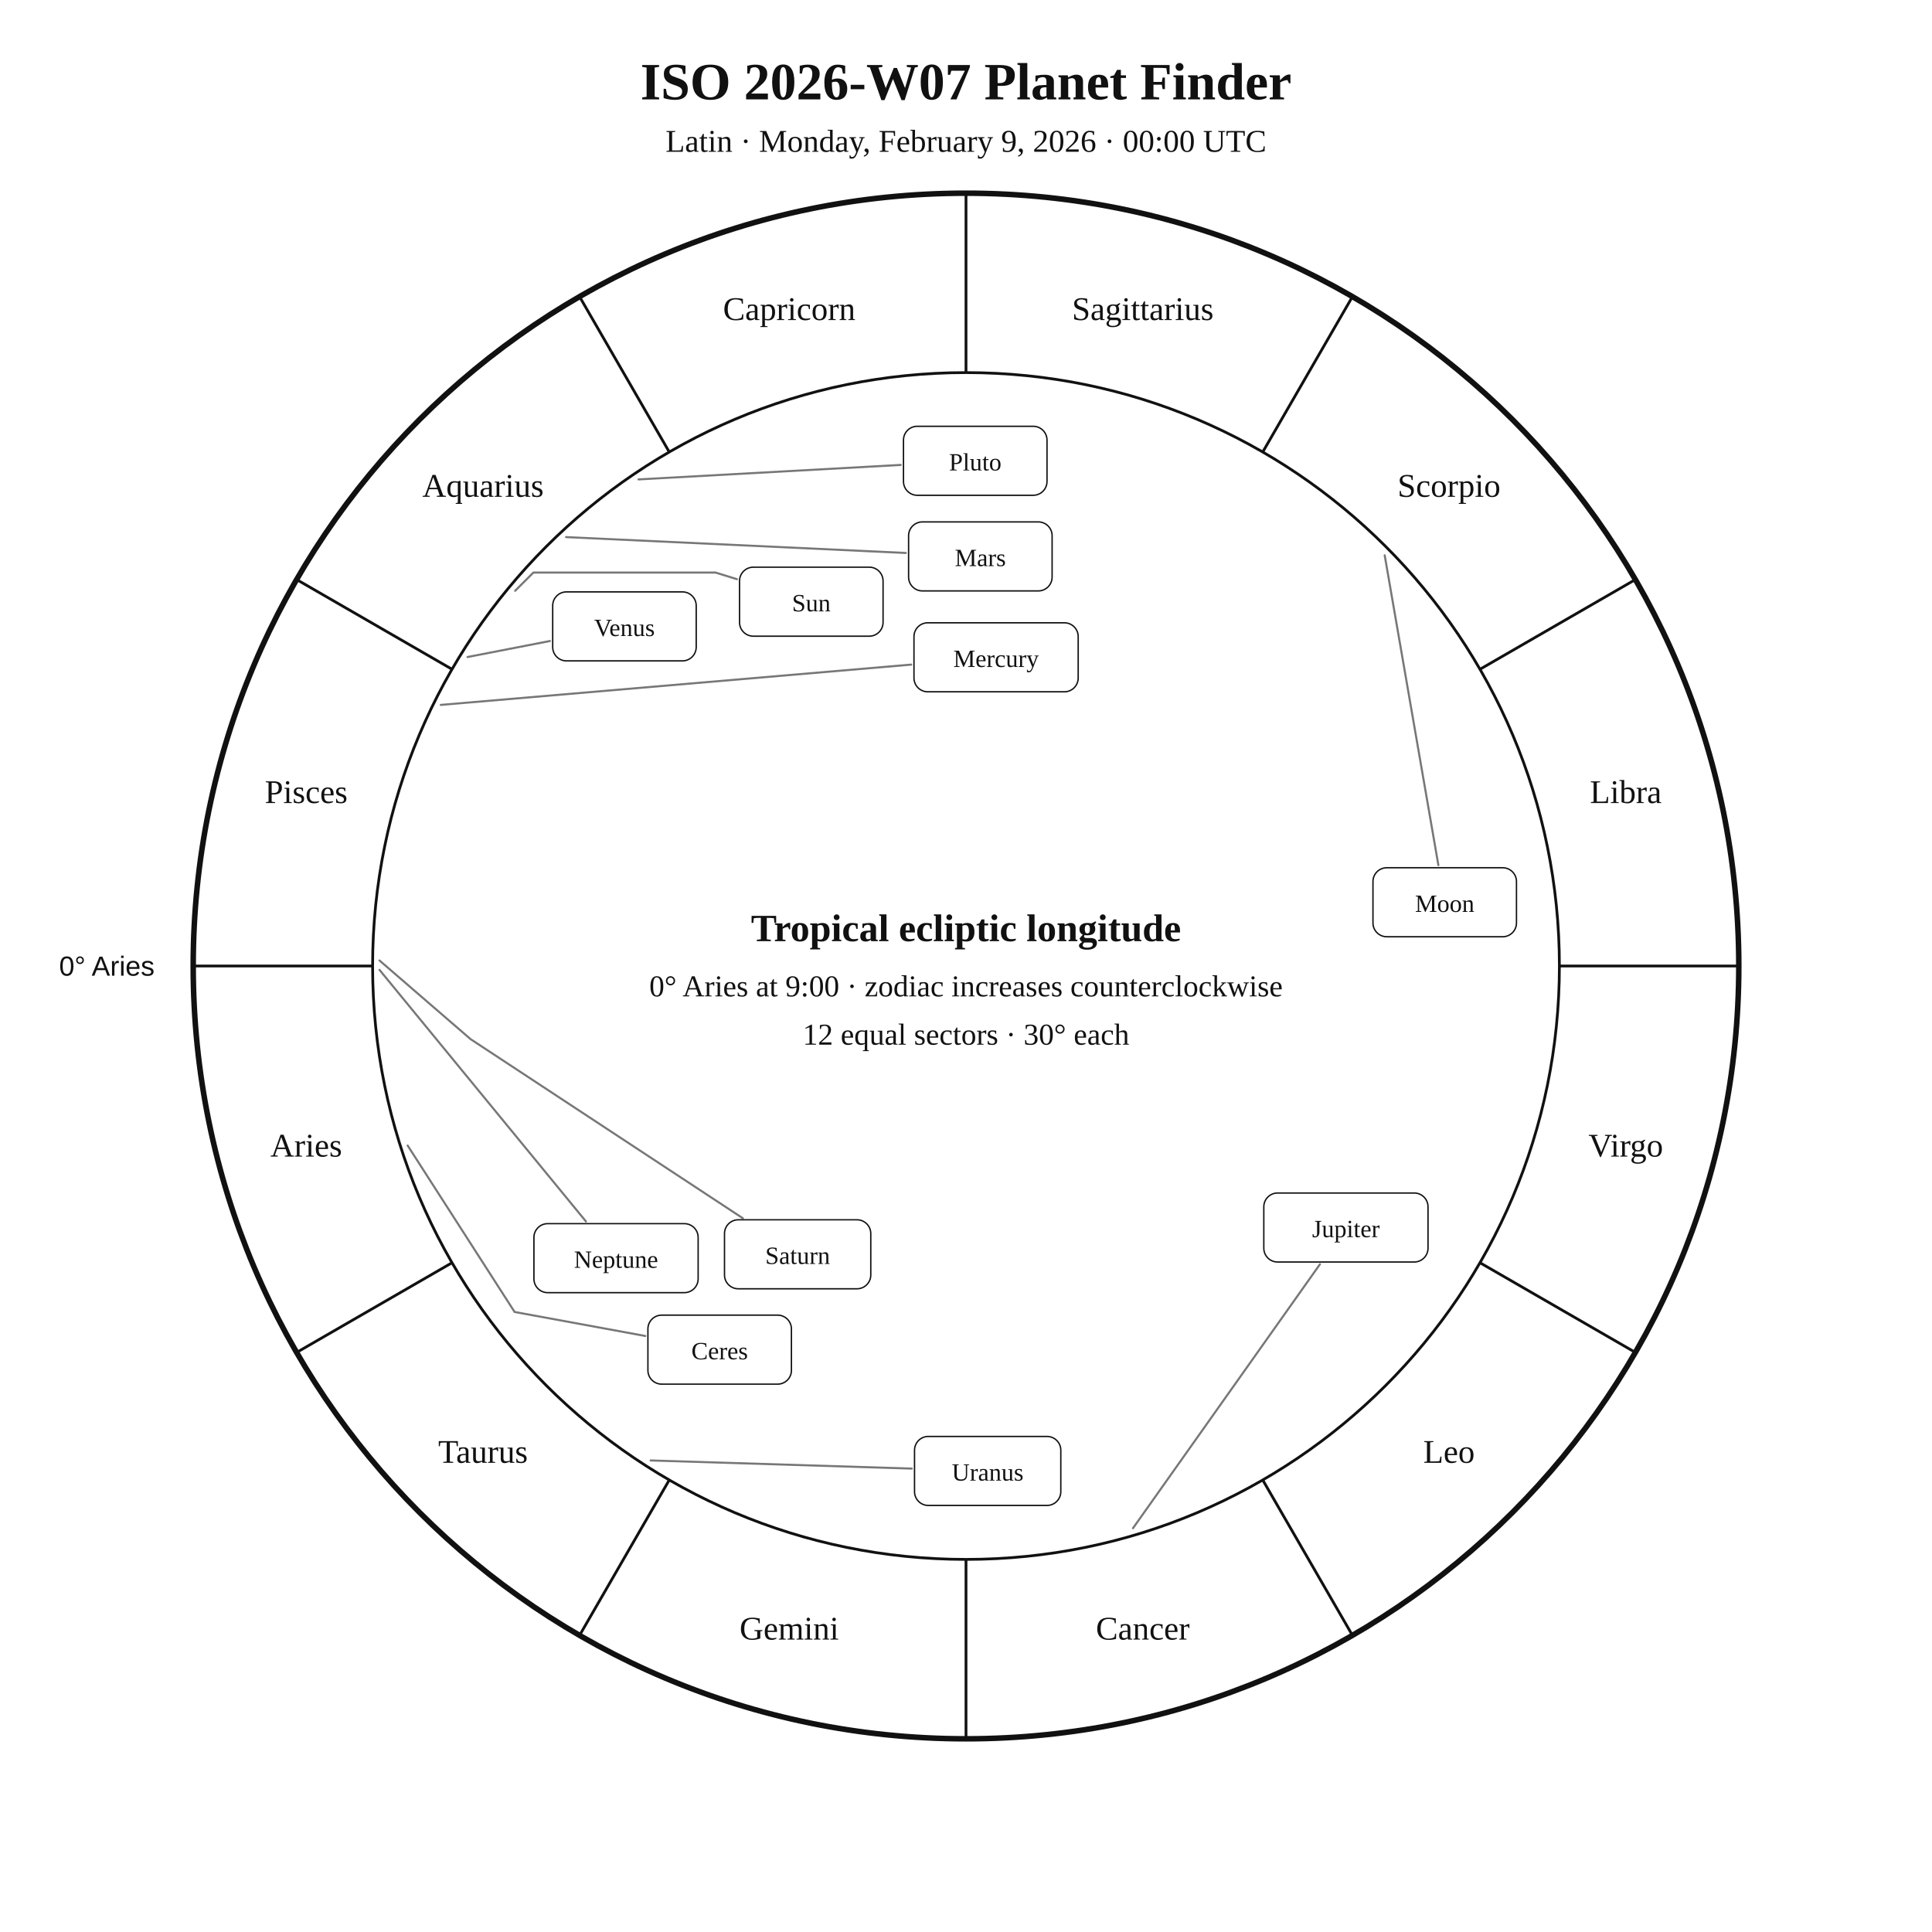
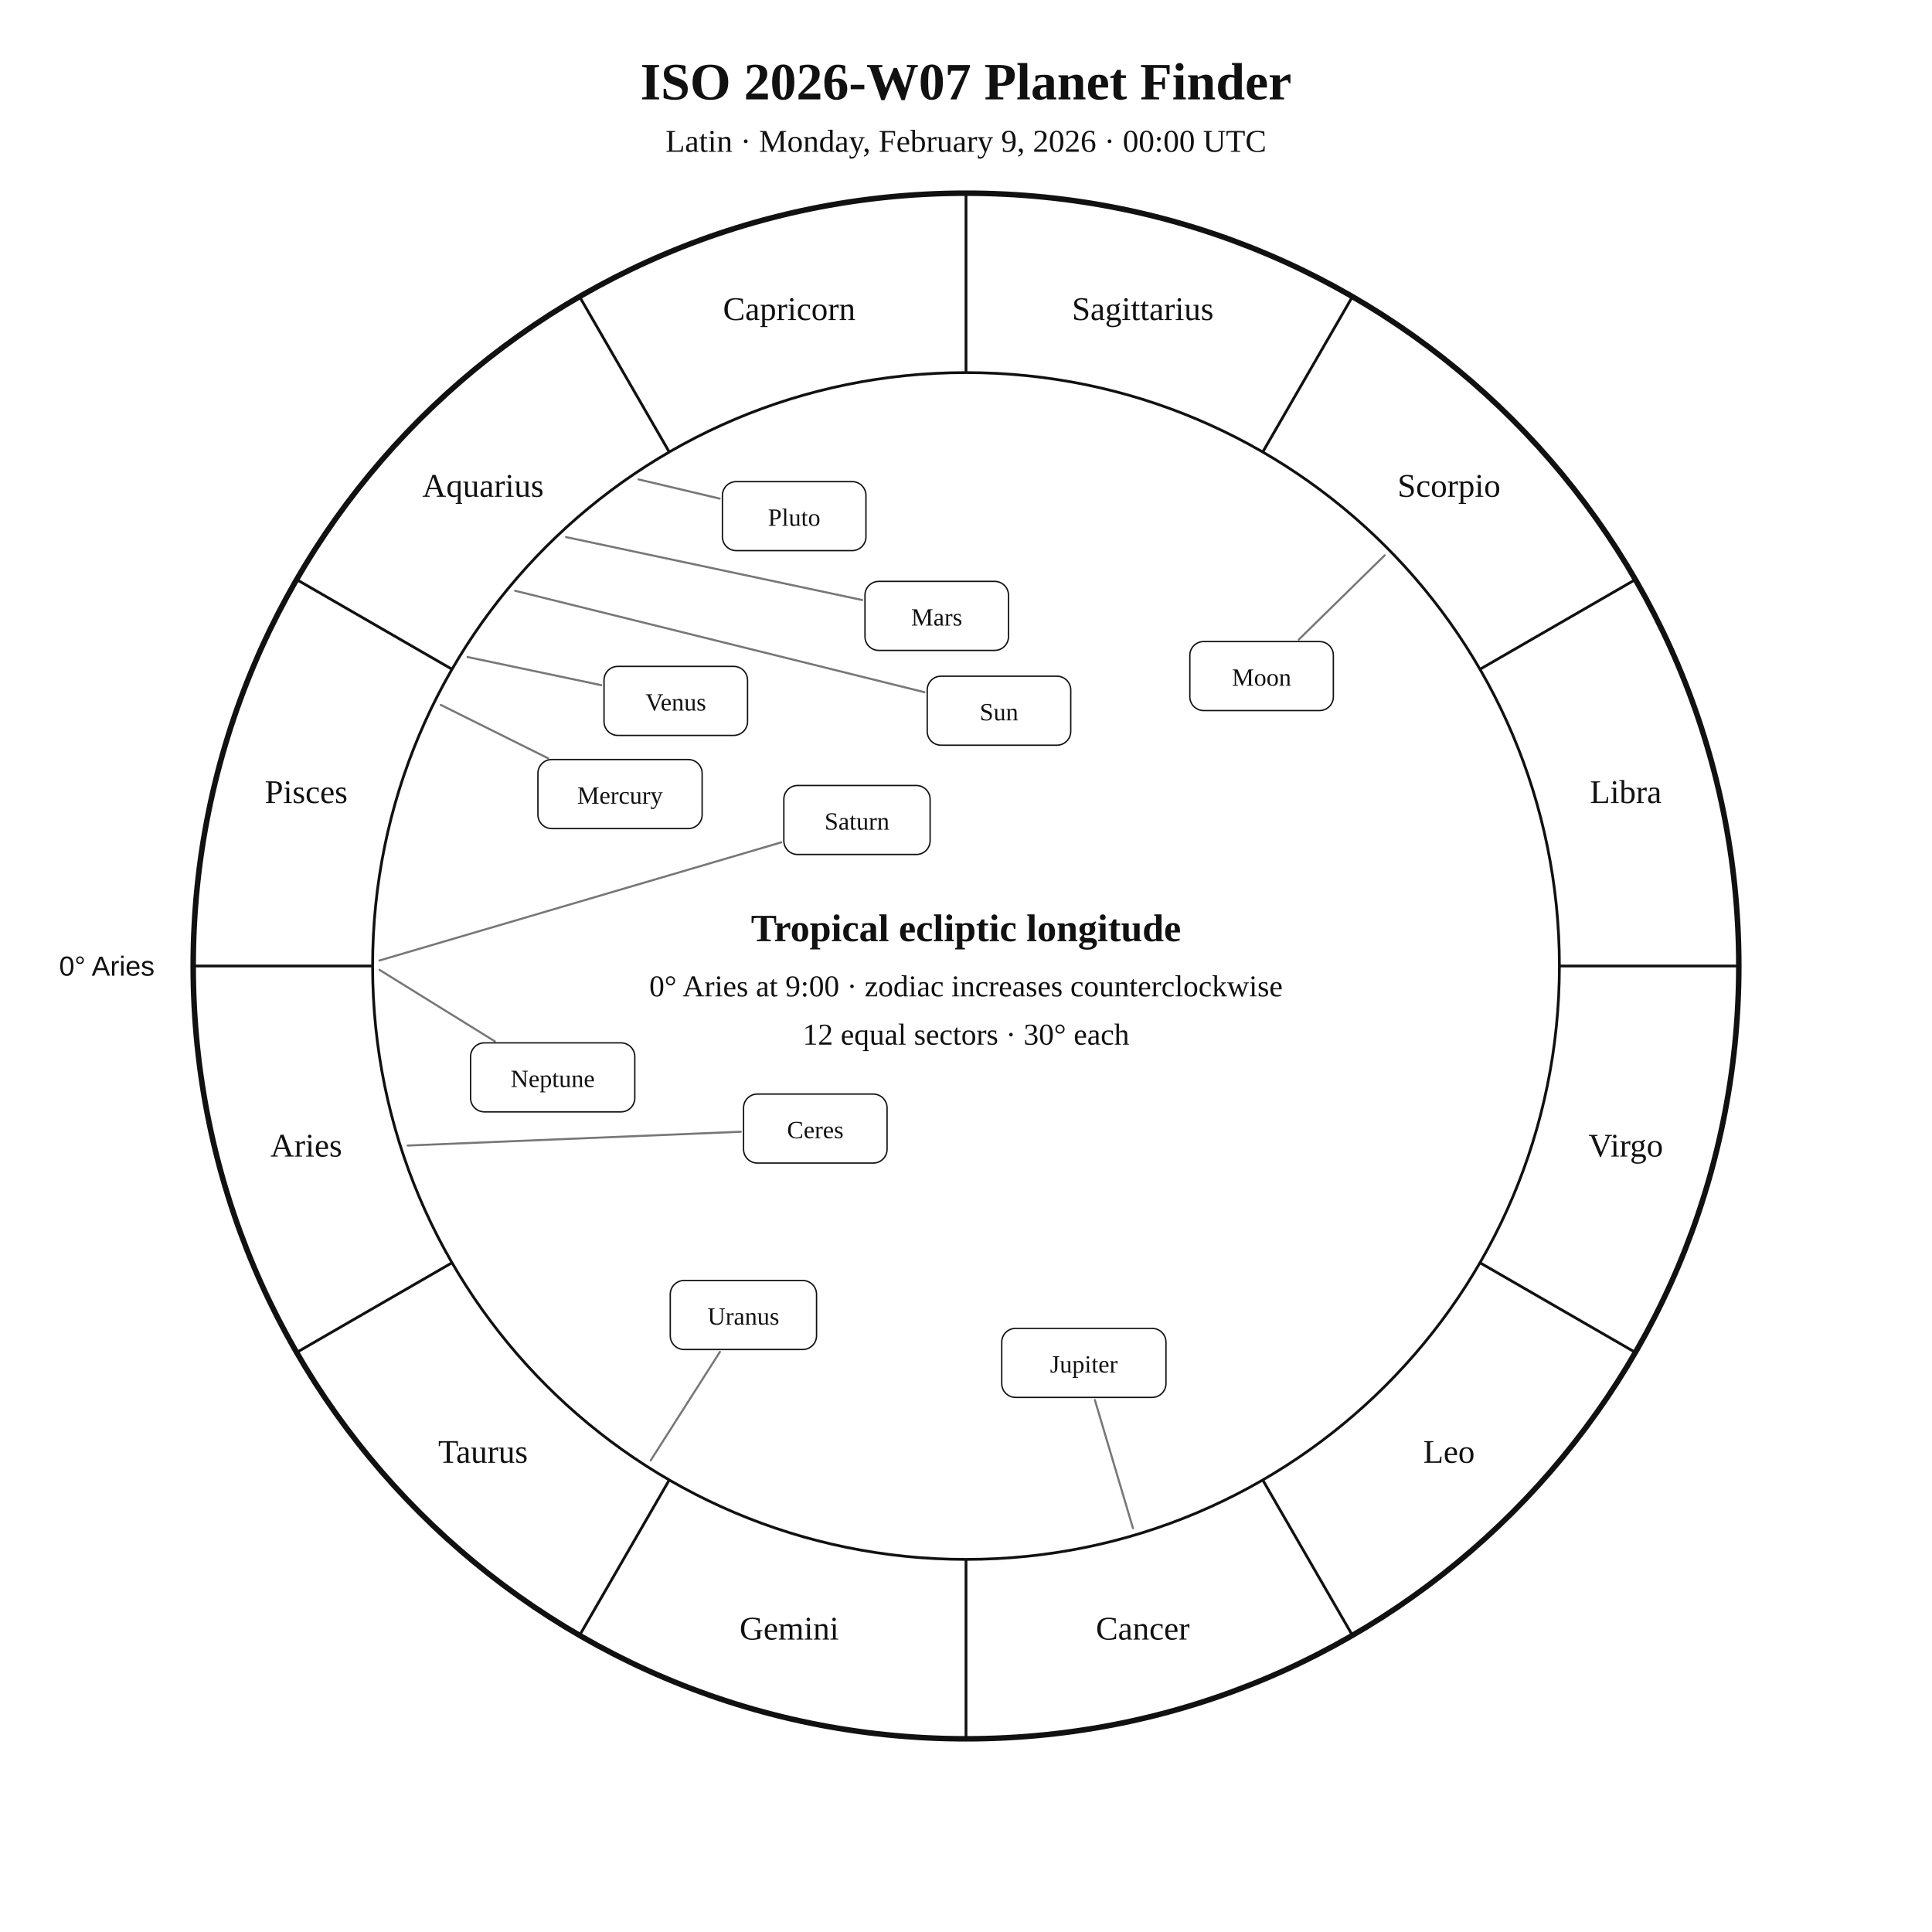
<svg xmlns="http://www.w3.org/2000/svg" width="1400" height="1400" viewBox="0 0 1400 1400">
  <rect width="100%" height="100%" fill="white" />
  <style>text{font-family:Georgia,"Times New Roman",serif;fill:#111!important;color:#111!important;-webkit-text-fill-color:#111!important}.sans{font-family:Arial,Helvetica,sans-serif}</style>
  <text x="700" y="72" text-anchor="middle" font-size="38" font-weight="700">ISO 2026-W07 Planet Finder</text>
  <text x="700" y="110" text-anchor="middle" font-size="23">Latin · Monday, February 9, 2026 · 00:00 UTC</text>
  <circle cx="700" cy="700" r="560" fill="none" stroke="#111" stroke-width="4" />
  <circle cx="700" cy="700" r="430" fill="none" stroke="#111" stroke-width="2" />
  <line x1="270.0" y1="700.0" x2="140.0" y2="700.0" stroke="#111" stroke-width="2" />
  <line x1="327.6" y1="915.0" x2="215.0" y2="980.0" stroke="#111" stroke-width="2" />
  <line x1="485.0" y1="1072.4" x2="420.0" y2="1185.0" stroke="#111" stroke-width="2" />
  <line x1="700.0" y1="1130.0" x2="700.0" y2="1260.0" stroke="#111" stroke-width="2" />
  <line x1="915.0" y1="1072.4" x2="980.0" y2="1185.0" stroke="#111" stroke-width="2" />
  <line x1="1072.4" y1="915.0" x2="1185.0" y2="980.0" stroke="#111" stroke-width="2" />
  <line x1="1130.0" y1="700.0" x2="1260.0" y2="700.0" stroke="#111" stroke-width="2" />
  <line x1="1072.4" y1="485.0" x2="1185.0" y2="420.0" stroke="#111" stroke-width="2" />
  <line x1="915.0" y1="327.6" x2="980.0" y2="215.0" stroke="#111" stroke-width="2" />
  <line x1="700.0" y1="270.0" x2="700.0" y2="140.0" stroke="#111" stroke-width="2" />
  <line x1="485.0" y1="327.6" x2="420.0" y2="215.0" stroke="#111" stroke-width="2" />
  <line x1="327.6" y1="485.0" x2="215.0" y2="420.0" stroke="#111" stroke-width="2" />
  <text x="221.9" y="838.1" text-anchor="middle" font-size="24">Aries</text>
  <text x="350.0" y="1060.0" text-anchor="middle" font-size="24">Taurus</text>
  <text x="571.9" y="1188.1" text-anchor="middle" font-size="24">Gemini</text>
  <text x="828.1" y="1188.1" text-anchor="middle" font-size="24">Cancer</text>
  <text x="1050.0" y="1060.0" text-anchor="middle" font-size="24">Leo</text>
  <text x="1178.1" y="838.1" text-anchor="middle" font-size="24">Virgo</text>
  <text x="1178.1" y="581.9" text-anchor="middle" font-size="24">Libra</text>
  <text x="1050.0" y="360.0" text-anchor="middle" font-size="24">Scorpio</text>
  <text x="828.1" y="231.9" text-anchor="middle" font-size="24">Sagittarius</text>
  <text x="571.9" y="231.9" text-anchor="middle" font-size="24">Capricorn</text>
  <text x="350.0" y="360.0" text-anchor="middle" font-size="24">Aquarius</text>
  <text x="221.9" y="581.9" text-anchor="middle" font-size="24">Pisces</text>
  <text x="112.0" y="707.0" text-anchor="end" font-size="20" class="sans">0° Aries</text>
-   <polyline points="373.3,428.1 386.5,414.9 386.5,414.9 386.5,414.9 518.5,414.9 534.0,419.7" fill="none" stroke="#777" stroke-width="1.5" stroke-linejoin="round" stroke-linecap="round" />
-   <rect x="535.9" y="411.0" width="104.0" height="50.0" rx="10" fill="white" stroke="#111" />
-   <text x="587.9" y="443.0" text-anchor="middle" font-size="18">Sun</text>
-   <polyline points="1003.4,402.4 1042.3,626.9" fill="none" stroke="#777" stroke-width="1.5" stroke-linejoin="round" stroke-linecap="round" />
-   <rect x="994.9" y="628.8" width="104.0" height="50.0" rx="10" fill="white" stroke="#111" />
-   <text x="1046.9" y="660.8" text-anchor="middle" font-size="18">Moon</text>
-   <polyline points="319.4,510.8 660.3,481.6" fill="none" stroke="#777" stroke-width="1.5" stroke-linejoin="round" stroke-linecap="round" />
-   <rect x="662.3" y="451.3" width="119.0" height="50.0" rx="10" fill="white" stroke="#111" />
-   <text x="721.8" y="483.3" text-anchor="middle" font-size="18">Mercury</text>
-   <polyline points="338.8,476.1 398.5,464.5" fill="none" stroke="#777" stroke-width="1.5" stroke-linejoin="round" stroke-linecap="round" />
-   <rect x="400.5" y="428.9" width="104.0" height="50.0" rx="10" fill="white" stroke="#111" />
-   <text x="452.5" y="460.9" text-anchor="middle" font-size="18">Venus</text>
-   <polyline points="410.2,389.2 656.4,400.7" fill="none" stroke="#777" stroke-width="1.5" stroke-linejoin="round" stroke-linecap="round" />
-   <rect x="658.4" y="378.2" width="104.0" height="50.0" rx="10" fill="white" stroke="#111" />
-   <text x="710.4" y="410.2" text-anchor="middle" font-size="18">Mars</text>
-   <polyline points="821.0,1107.4 956.5,916.1" fill="none" stroke="#777" stroke-width="1.5" stroke-linejoin="round" stroke-linecap="round" />
-   <rect x="915.8" y="864.5" width="119.0" height="50.0" rx="10" fill="white" stroke="#111" />
-   <text x="975.3" y="896.5" text-anchor="middle" font-size="18">Jupiter</text>
-   <polyline points="275.0,696.0 341.0,753.0 538.3,882.8" fill="none" stroke="#777" stroke-width="1.5" stroke-linejoin="round" stroke-linecap="round" />
-   <rect x="525.0" y="883.9" width="106.0" height="50.0" rx="10" fill="white" stroke="#111" />
-   <text x="578.0" y="915.9" text-anchor="middle" font-size="18">Saturn</text>
-   <polyline points="295.4,830.1 372.9,950.7 467.6,968.1" fill="none" stroke="#777" stroke-width="1.5" stroke-linejoin="round" stroke-linecap="round" />
-   <rect x="469.5" y="953.0" width="104.0" height="50.0" rx="10" fill="white" stroke="#111" />
-   <text x="521.5" y="985.0" text-anchor="middle" font-size="18">Ceres</text>
-   <polyline points="471.5,1058.3 660.7,1064.2" fill="none" stroke="#777" stroke-width="1.5" stroke-linejoin="round" stroke-linecap="round" />
-   <rect x="662.7" y="1040.9" width="106.0" height="50.0" rx="10" fill="white" stroke="#111" />
-   <text x="715.7" y="1072.9" text-anchor="middle" font-size="18">Uranus</text>
-   <polyline points="275.0,702.8 424.6,885.1" fill="none" stroke="#777" stroke-width="1.5" stroke-linejoin="round" stroke-linecap="round" />
-   <rect x="386.9" y="886.7" width="119.0" height="50.0" rx="10" fill="white" stroke="#111" />
-   <text x="446.4" y="918.7" text-anchor="middle" font-size="18">Neptune</text>
-   <polyline points="462.7,347.4 652.7,336.9" fill="none" stroke="#777" stroke-width="1.5" stroke-linejoin="round" stroke-linecap="round" />
-   <rect x="654.7" y="308.9" width="104.0" height="50.0" rx="10" fill="white" stroke="#111" />
-   <text x="706.7" y="340.9" text-anchor="middle" font-size="18">Pluto</text>
+   <polyline points="373.3,428.1 669.9,501.6" fill="none" stroke="#777" stroke-width="1.5" stroke-linejoin="round" stroke-linecap="round" />
+   <rect x="671.9" y="490.0" width="104.0" height="50.0" rx="10" fill="white" stroke="#111" />
+   <text x="723.9" y="522.0" text-anchor="middle" font-size="18">Sun</text>
+   <polyline points="1003.4,402.4 941.1,463.5" fill="none" stroke="#777" stroke-width="1.5" stroke-linejoin="round" stroke-linecap="round" />
+   <rect x="862.2" y="464.9" width="104.0" height="50.0" rx="10" fill="white" stroke="#111" />
+   <text x="914.2" y="496.9" text-anchor="middle" font-size="18">Moon</text>
+   <polyline points="319.4,510.8 397.2,549.5" fill="none" stroke="#777" stroke-width="1.5" stroke-linejoin="round" stroke-linecap="round" />
+   <rect x="389.8" y="550.4" width="119.0" height="50.0" rx="10" fill="white" stroke="#111" />
+   <text x="449.3" y="582.4" text-anchor="middle" font-size="18">Mercury</text>
+   <polyline points="338.8,476.1 435.7,496.5" fill="none" stroke="#777" stroke-width="1.5" stroke-linejoin="round" stroke-linecap="round" />
+   <rect x="437.7" y="482.9" width="104.0" height="50.0" rx="10" fill="white" stroke="#111" />
+   <text x="489.7" y="514.9" text-anchor="middle" font-size="18">Venus</text>
+   <polyline points="410.2,389.2 624.8,434.8" fill="none" stroke="#777" stroke-width="1.5" stroke-linejoin="round" stroke-linecap="round" />
+   <rect x="626.8" y="421.3" width="104.0" height="50.0" rx="10" fill="white" stroke="#111" />
+   <text x="678.8" y="453.3" text-anchor="middle" font-size="18">Mars</text>
+   <polyline points="821.0,1107.4 793.4,1014.5" fill="none" stroke="#777" stroke-width="1.5" stroke-linejoin="round" stroke-linecap="round" />
+   <rect x="725.9" y="962.6" width="119.0" height="50.0" rx="10" fill="white" stroke="#111" />
+   <text x="785.4" y="994.6" text-anchor="middle" font-size="18">Jupiter</text>
+   <polyline points="275.0,696.0 566.1,610.4" fill="none" stroke="#777" stroke-width="1.5" stroke-linejoin="round" stroke-linecap="round" />
+   <rect x="568.0" y="569.2" width="106.0" height="50.0" rx="10" fill="white" stroke="#111" />
+   <text x="621.0" y="601.2" text-anchor="middle" font-size="18">Saturn</text>
+   <polyline points="295.4,830.1 536.8,820.1" fill="none" stroke="#777" stroke-width="1.5" stroke-linejoin="round" stroke-linecap="round" />
+   <rect x="538.8" y="792.8" width="104.0" height="50.0" rx="10" fill="white" stroke="#111" />
+   <text x="590.8" y="824.8" text-anchor="middle" font-size="18">Ceres</text>
+   <polyline points="471.5,1058.3 521.7,979.6" fill="none" stroke="#777" stroke-width="1.5" stroke-linejoin="round" stroke-linecap="round" />
+   <rect x="485.7" y="927.9" width="106.0" height="50.0" rx="10" fill="white" stroke="#111" />
+   <text x="538.7" y="959.9" text-anchor="middle" font-size="18">Uranus</text>
+   <polyline points="275.0,702.8 358.6,754.6" fill="none" stroke="#777" stroke-width="1.5" stroke-linejoin="round" stroke-linecap="round" />
+   <rect x="341.0" y="755.7" width="119.0" height="50.0" rx="10" fill="white" stroke="#111" />
+   <text x="400.5" y="787.7" text-anchor="middle" font-size="18">Neptune</text>
+   <polyline points="462.7,347.4 521.5,361.3" fill="none" stroke="#777" stroke-width="1.5" stroke-linejoin="round" stroke-linecap="round" />
+   <rect x="523.5" y="349.0" width="104.0" height="50.0" rx="10" fill="white" stroke="#111" />
+   <text x="575.5" y="381.0" text-anchor="middle" font-size="18">Pluto</text>
  <text x="700" y="682" text-anchor="middle" font-size="28" font-weight="700">Tropical ecliptic longitude</text>
  <text x="700" y="722" text-anchor="middle" font-size="22">0° Aries at 9:00 · zodiac increases counterclockwise</text>
  <text x="700" y="757" text-anchor="middle" font-size="22">12 equal sectors · 30° each</text>
</svg>
